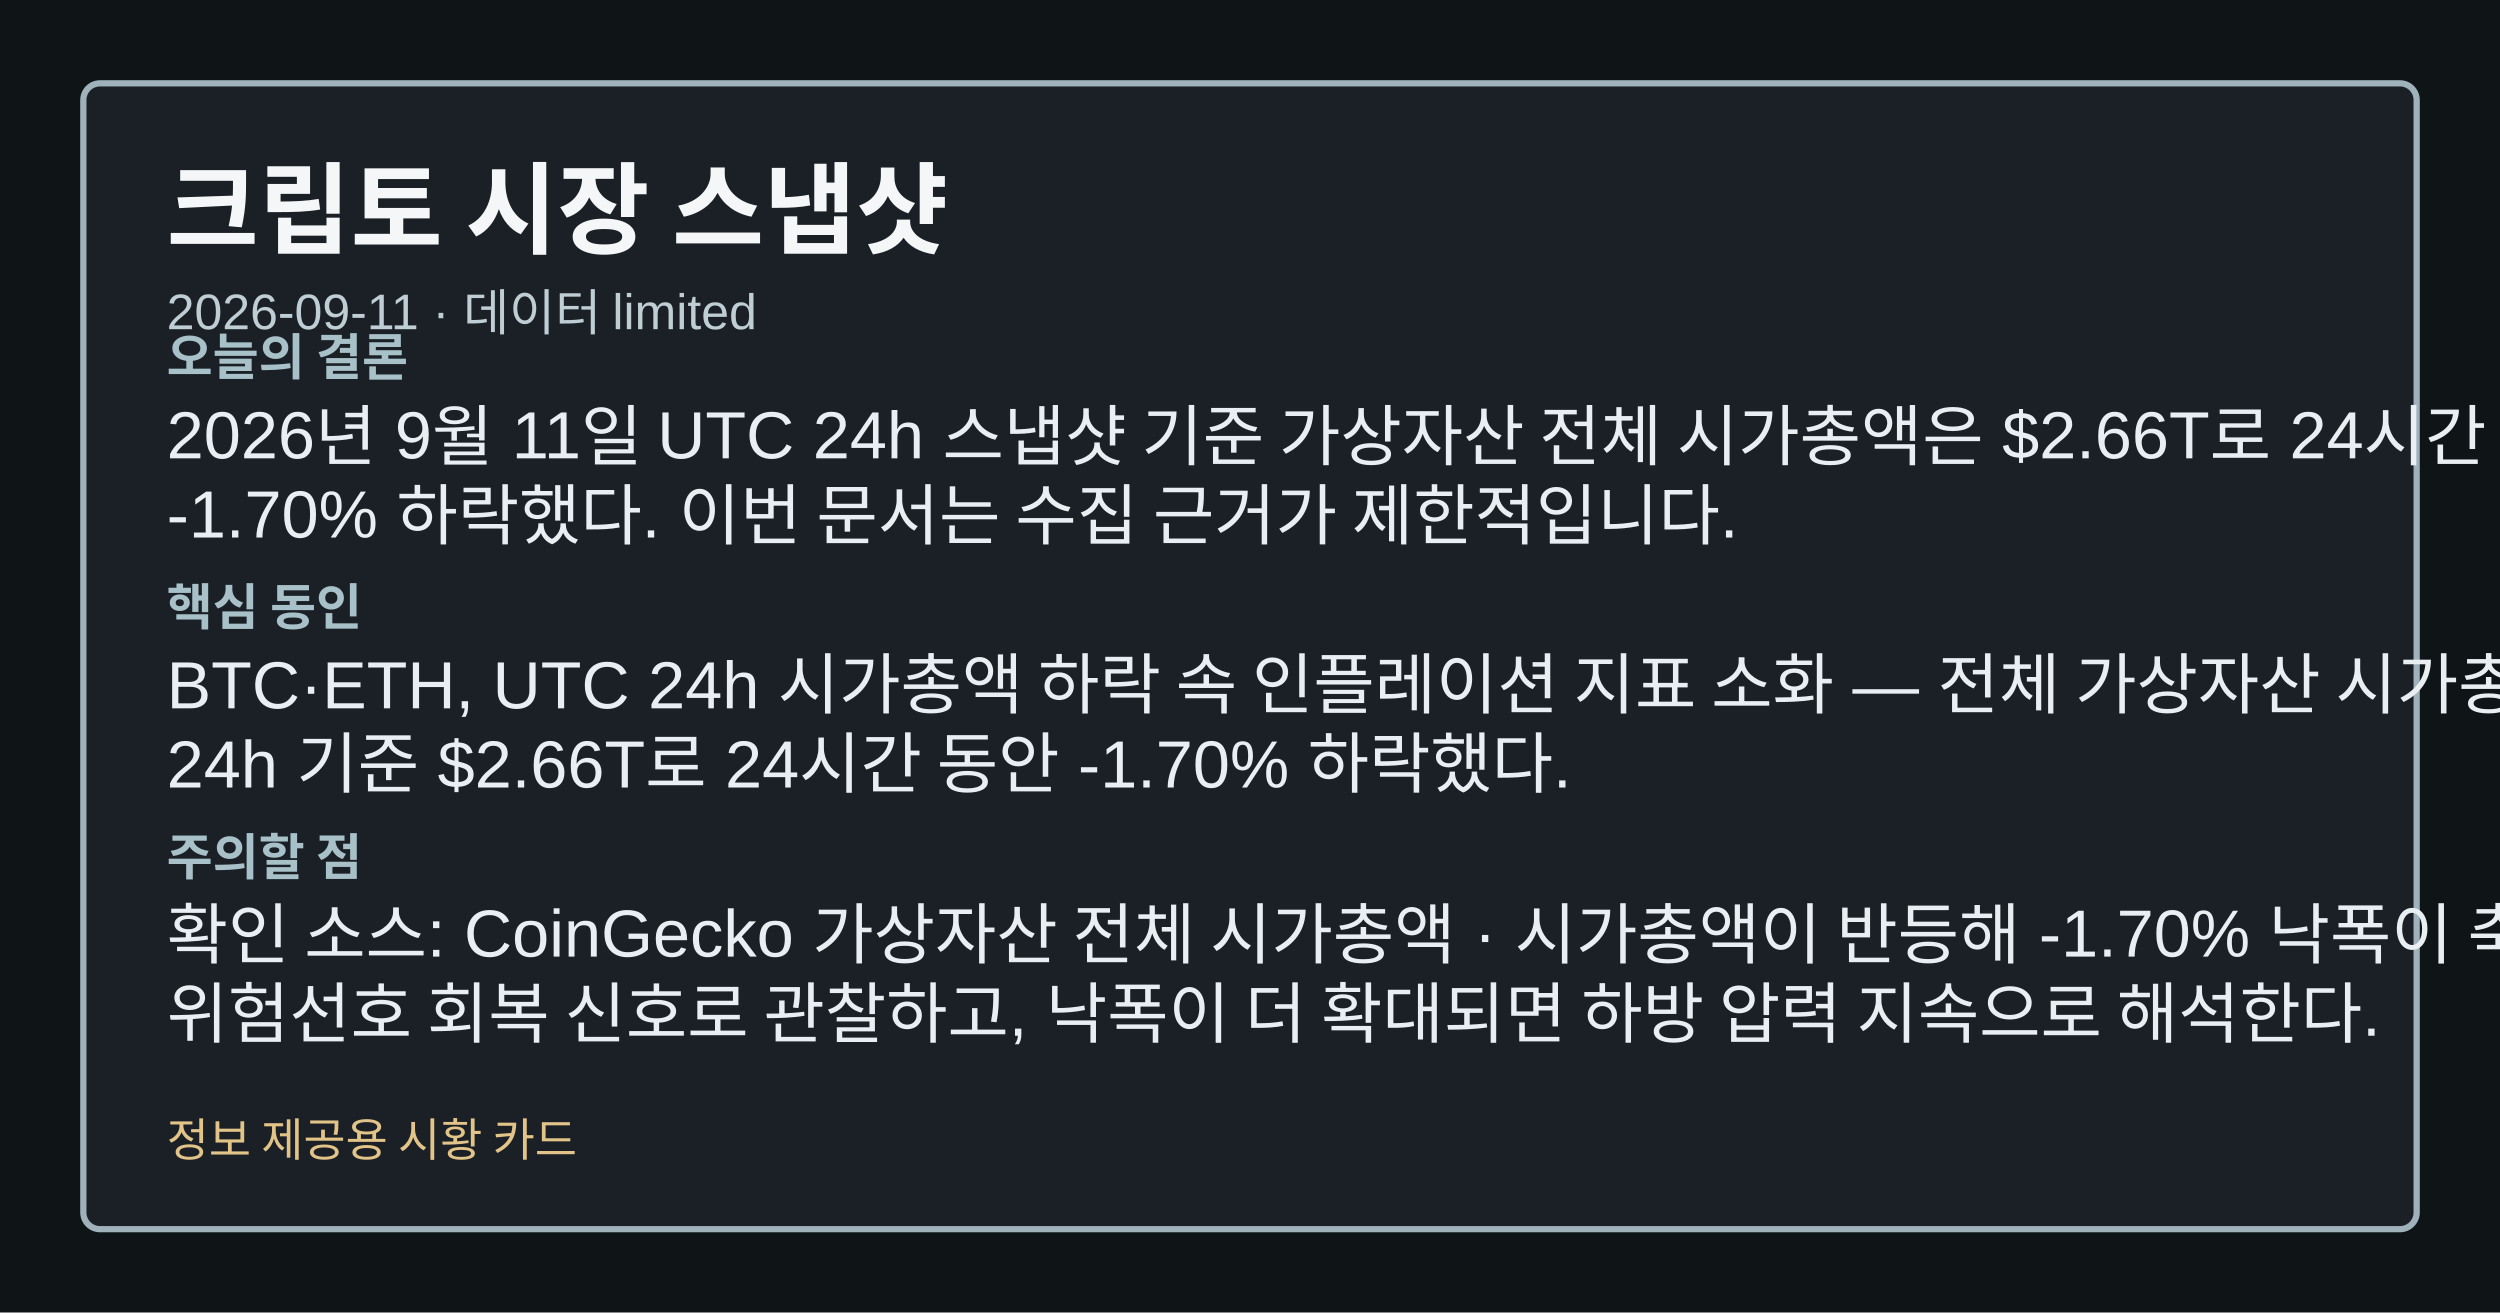
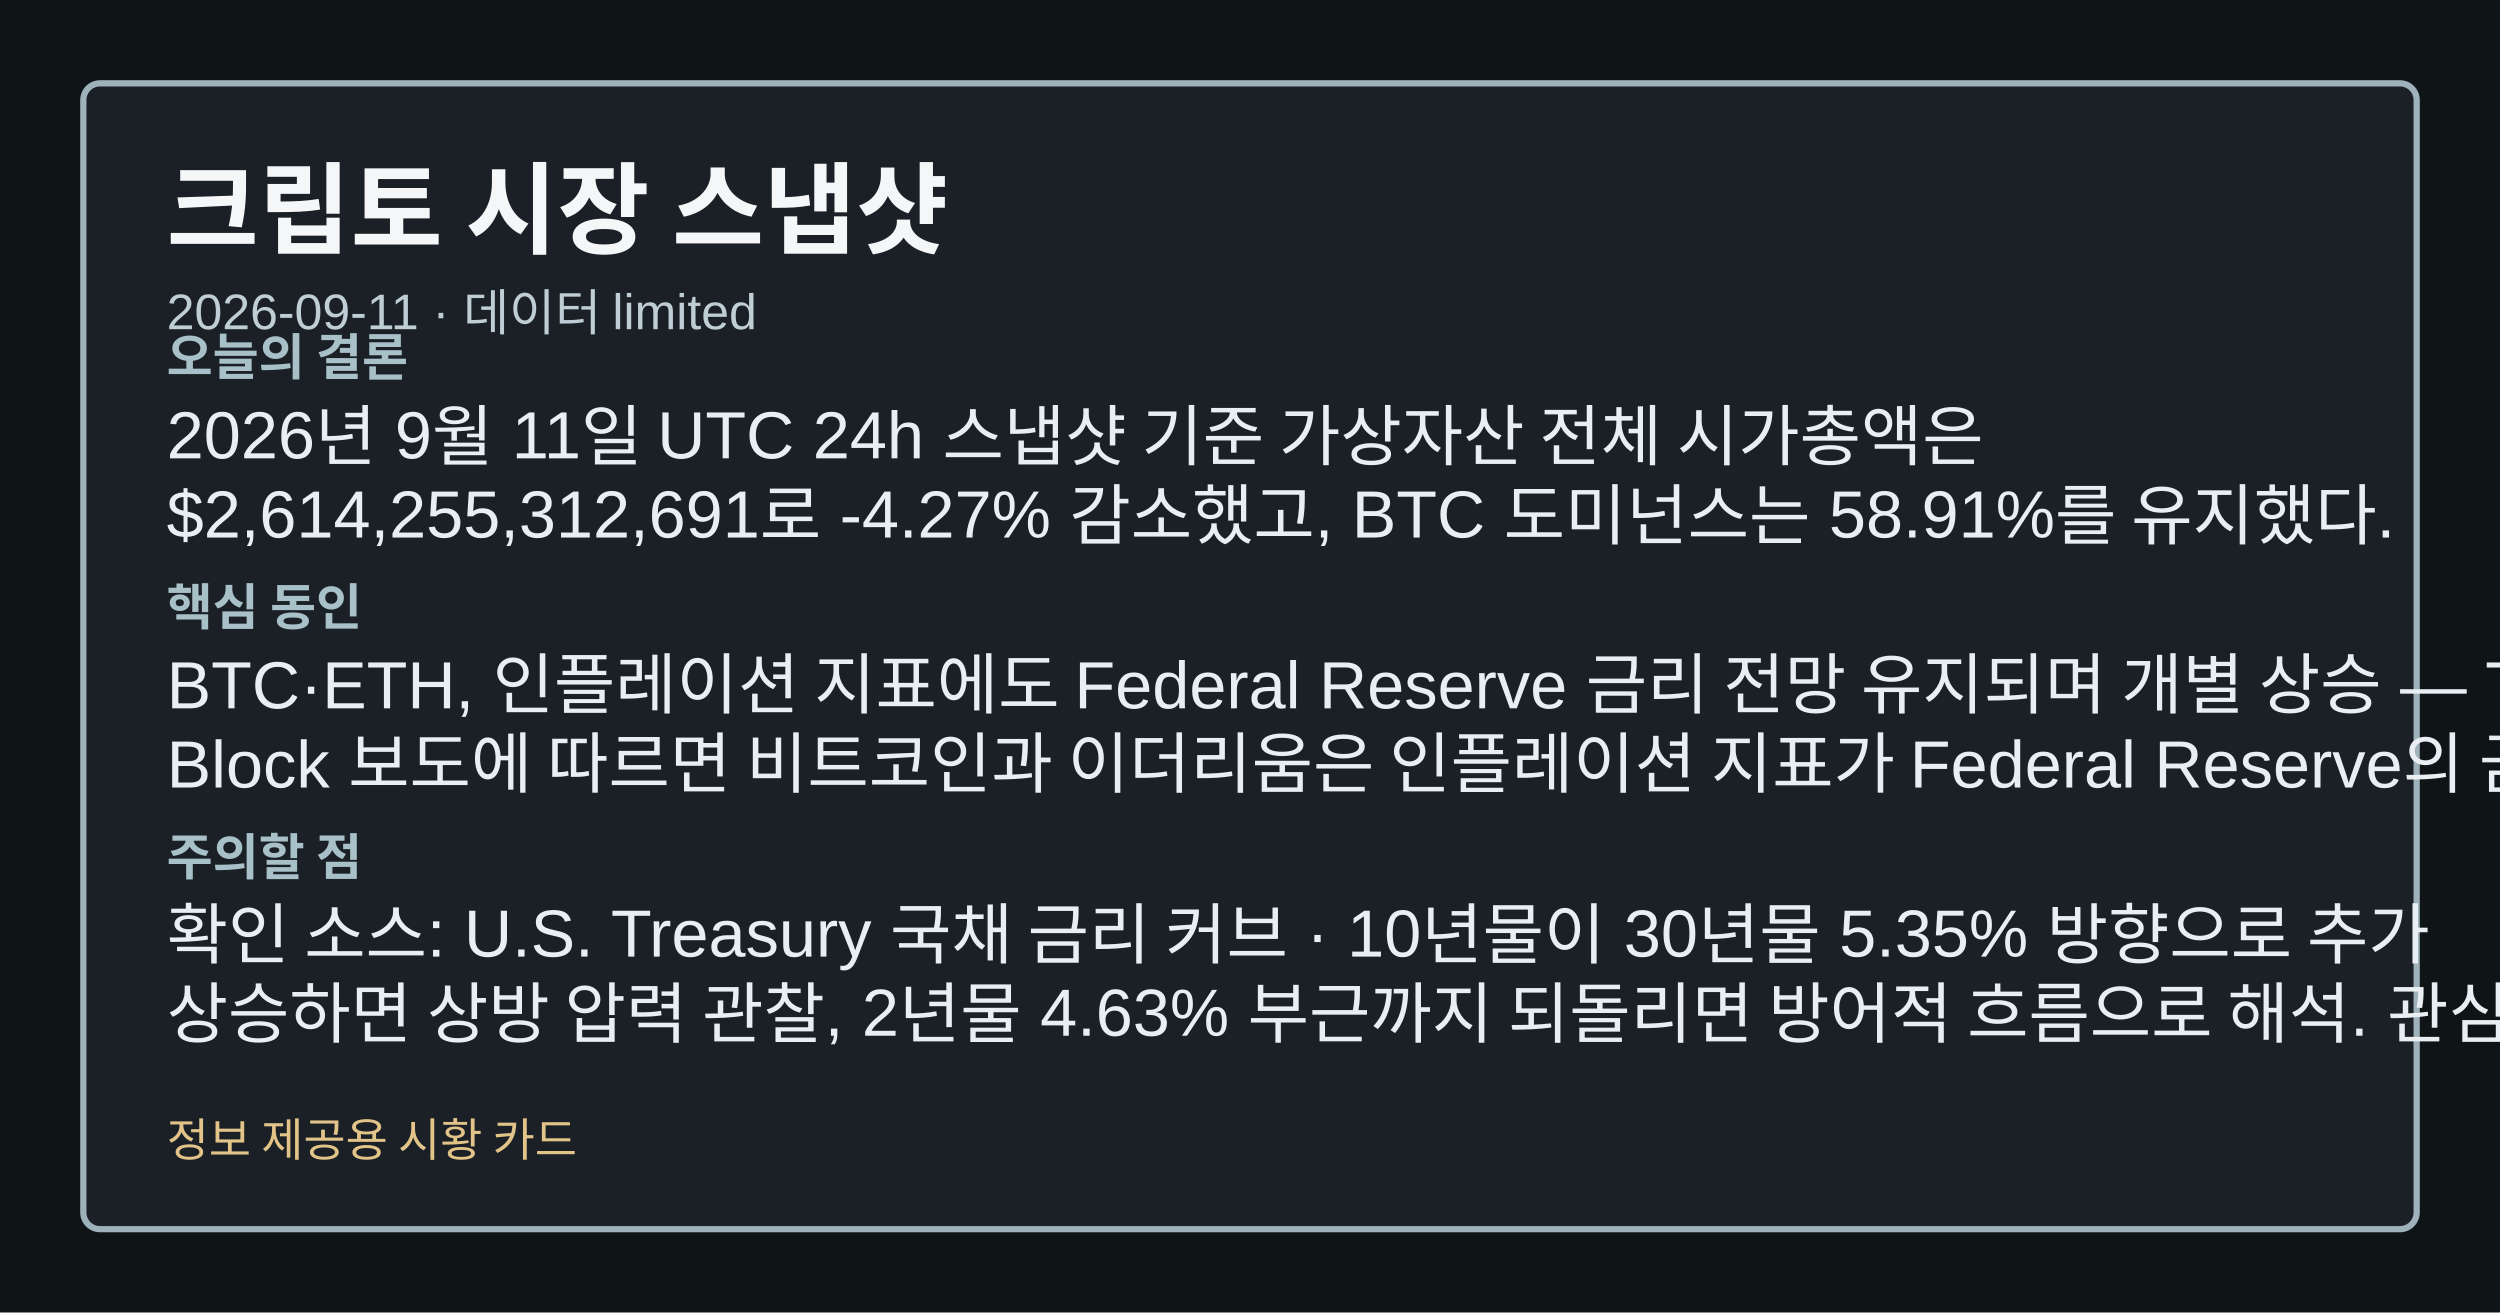
<svg xmlns="http://www.w3.org/2000/svg" width="1200" height="630" viewBox="0 0 1200 630" role="img" aria-label="크립토 시장 스냅샷">
  <style>.card-bg{fill:#0f1417;}.card-frame{fill:#1a2026;stroke:#9fb1ba;}.card-title{fill:#f4f6f8;}.card-subtitle{fill:#bfcdd4;}.card-label{fill:#a8c0c8;}.card-emphasis{fill:#7adfe8;}.card-text{fill:#e8eef1;}.card-disclaimer{fill:#e2c489;}</style>
  <rect class="card-bg" width="1200" height="630" />
  <rect class="card-frame" x="40" y="40" width="1120" height="550" rx="8" stroke-width="3" />
  <text class="card-title" x="80" y="118" font-family="&quot;Noto Sans KR&quot;, Arial, sans-serif" font-size="48" font-weight="700">크립토 시장 스냅샷</text>
  <text class="card-subtitle" x="80" y="158" font-family="&quot;Noto Sans KR&quot;, Arial, sans-serif" font-size="24">2026-09-11 · 데이터 limited</text>
  <text class="card-label" x="80" y="180" font-family="&quot;Noto Sans KR&quot;, Arial, sans-serif" font-size="24" font-weight="700">오늘의 결론</text>
-   <text class="card-text" x="80" y="220" font-family="&quot;Noto Sans KR&quot;, Arial, sans-serif" font-size="32">2026년 9월 11일 UTC 24h 스냅샷 기준 가상자산 전체 시가총액은 $2.66T로 24시간 동안</text>
-   <text class="card-text" x="80" y="258" font-family="&quot;Noto Sans KR&quot;, Arial, sans-serif" font-size="32">-1.70% 하락했다. 이번 문서는 수집 근거가 제한적입니다.</text>
+   <text class="card-text" x="80" y="220" font-family="&quot;Noto Sans KR&quot;, Arial, sans-serif" font-size="32">2026년 9월 11일 UTC 24h 스냅샷 기준 가상자산 전체 시가총액은</text>
+   <text class="card-text" x="80" y="258" font-family="&quot;Noto Sans KR&quot;, Arial, sans-serif" font-size="32">$2,614,255,312,691로 -4.27% 감소했고, BTC 도미넌스는 58.91%를 유지했다.</text>
  <text class="card-label" x="80" y="300" font-family="&quot;Noto Sans KR&quot;, Arial, sans-serif" font-size="24" font-weight="700">핵심 동인</text>
-   <text class="card-text" x="80" y="340" font-family="&quot;Noto Sans KR&quot;, Arial, sans-serif" font-size="32">BTC·ETH, UTC 24h 시가총액 하락 속 인플레이션 지표 소화 — 전체 가상자산 시가총액은 UTC</text>
-   <text class="card-text" x="80" y="378" font-family="&quot;Noto Sans KR&quot;, Arial, sans-serif" font-size="32">24h 기준 $2.66T로 24시간 동안 -1.70% 하락했다.</text>
+   <text class="card-text" x="80" y="340" font-family="&quot;Noto Sans KR&quot;, Arial, sans-serif" font-size="32">BTC·ETH, 인플레이션 지표에도 Federal Reserve 금리 전망 유지되며 개별 상승 — The</text>
+   <text class="card-text" x="80" y="378" font-family="&quot;Noto Sans KR&quot;, Arial, sans-serif" font-size="32">Block 보도에 따르면 비트코인과 이더리움은 인플레이션 지표가 Federal Reserve의 금리</text>
  <text class="card-label" x="80" y="420" font-family="&quot;Noto Sans KR&quot;, Arial, sans-serif" font-size="24" font-weight="700">주의할 점</text>
-   <text class="card-text" x="80" y="460" font-family="&quot;Noto Sans KR&quot;, Arial, sans-serif" font-size="32">확인 소스: CoinGecko 가상자산 전체 시가총액 · 시가총액이 반등해 -1.70% 낙폭이 축소되면</text>
-   <text class="card-text" x="80" y="498" font-family="&quot;Noto Sans KR&quot;, Arial, sans-serif" font-size="32">위험선호 회복 신호로 관찰하고, 낙폭이 더 확대되면 하방 압력 지속으로 해석한다.</text>
+   <text class="card-text" x="80" y="460" font-family="&quot;Noto Sans KR&quot;, Arial, sans-serif" font-size="32">확인 소스: U.S. Treasury 국채 금리 커브 · 10년물이 30년물 5.35% 방향으로 추가</text>
+   <text class="card-text" x="80" y="498" font-family="&quot;Noto Sans KR&quot;, Arial, sans-serif" font-size="32">상승하면 상방 압력 관찰, 2년물 4.63% 부근까지 되돌리면 방어적 흐름으로 해석. 관심 영향: 크립토</text>
  <text class="card-disclaimer" x="80" y="555" font-family="&quot;Noto Sans KR&quot;, Arial, sans-serif" font-size="22">정보 제공용 시황 카드</text>
</svg>
